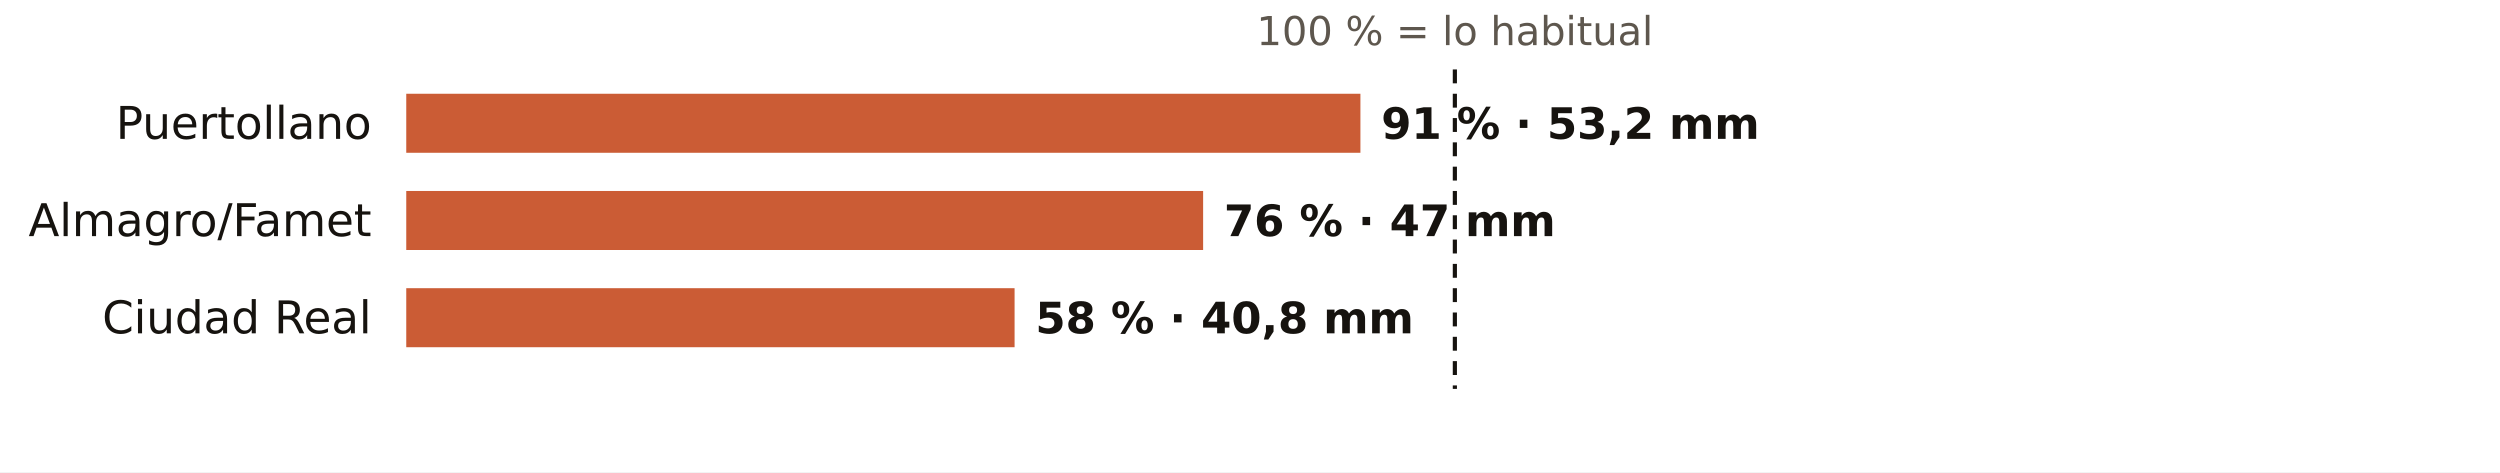
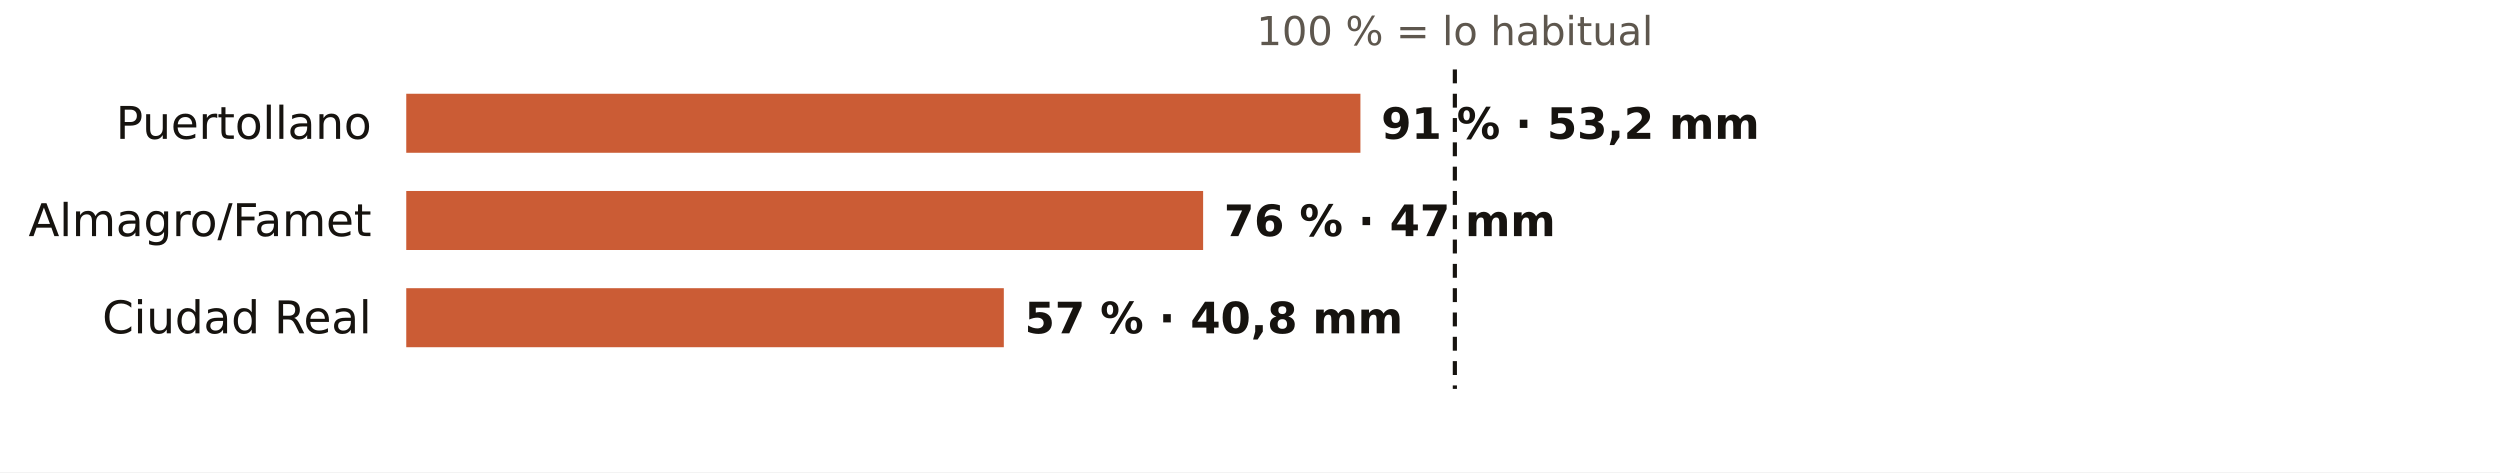
<svg xmlns="http://www.w3.org/2000/svg" viewBox="0 0 720 136" width="720" height="136" role="img" aria-label="El otoño en los pluviómetros de AEMET de Ciudad Real: % de lo habitual">
  <rect width="720" height="136" fill="#FFFFFF" />
  <text x="419.0" y="13.0" font-size="11.5" fill="#5E574E" text-anchor="middle" font-weight="400" font-family="Public Sans, DejaVu Sans, Arial, sans-serif">100 % = lo habitual</text>
  <text x="107.0" y="40.0" font-size="13" fill="#16130F" text-anchor="end" font-weight="500" font-family="Public Sans, DejaVu Sans, Arial, sans-serif">Puertollano</text>
  <rect x="117" y="27" width="274.8" height="17" fill="#C4461A" opacity="0.88" />
  <text x="397.8" y="40.0" font-size="12.5" fill="#16130F" text-anchor="start" font-weight="600" font-family="Public Sans, DejaVu Sans, Arial, sans-serif">91 % · 53,2 mm</text>
  <text x="107.0" y="68.0" font-size="13" fill="#16130F" text-anchor="end" font-weight="500" font-family="Public Sans, DejaVu Sans, Arial, sans-serif">Almagro/Famet</text>
  <rect x="117" y="55" width="229.5" height="17" fill="#C4461A" opacity="0.88" />
  <text x="352.5" y="68.0" font-size="12.5" fill="#16130F" text-anchor="start" font-weight="600" font-family="Public Sans, DejaVu Sans, Arial, sans-serif">76 % · 47 mm</text>
  <text x="107.0" y="96.0" font-size="13" fill="#16130F" text-anchor="end" font-weight="500" font-family="Public Sans, DejaVu Sans, Arial, sans-serif">Ciudad Real</text>
-   <rect x="117" y="83" width="175.2" height="17" fill="#C4461A" opacity="0.88" />
-   <text x="298.2" y="96.0" font-size="12.5" fill="#16130F" text-anchor="start" font-weight="600" font-family="Public Sans, DejaVu Sans, Arial, sans-serif">58 % · 40,8 mm</text>
+   <rect x="117" y="83" width="172.1" height="17" fill="#C4461A" opacity="0.88" />
+   <text x="295.1" y="96.0" font-size="12.5" fill="#16130F" text-anchor="start" font-weight="600" font-family="Public Sans, DejaVu Sans, Arial, sans-serif">57 % · 40,8 mm</text>
  <line x1="419.0" x2="419.0" y1="20" y2="112" stroke="#16130F" stroke-width="1.2" stroke-dasharray="4 3" />
</svg>
